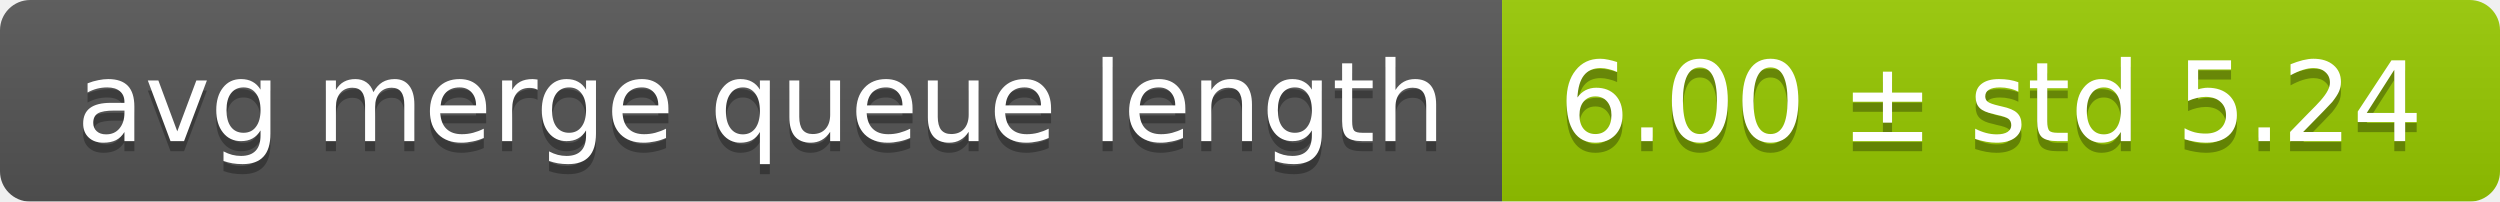
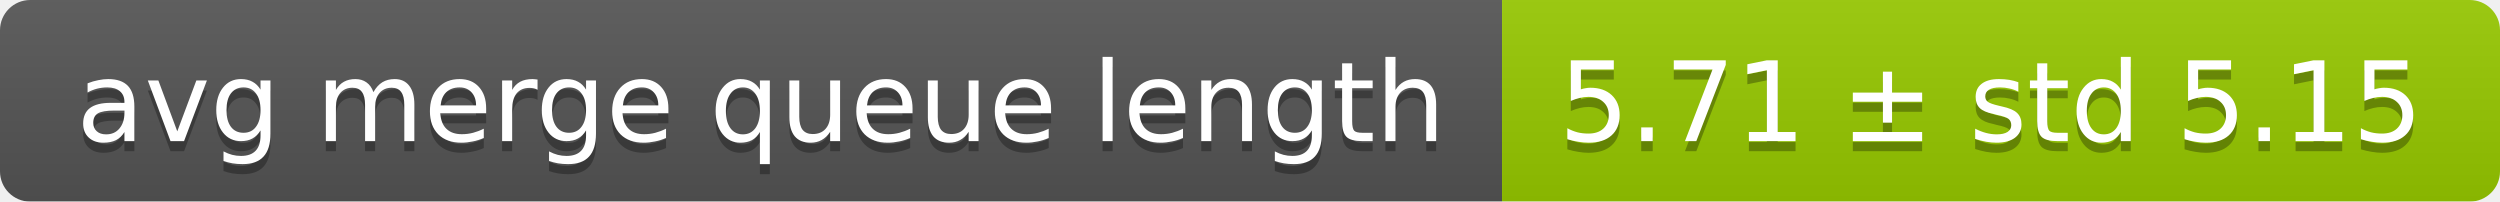
<svg xmlns="http://www.w3.org/2000/svg" width="248" height="20">
  <linearGradient id="smooth" x2="0" y2="100%">
    <stop offset="0" stop-color="#bbb" stop-opacity=".1" />
    <stop offset="1" stop-opacity=".1" />
  </linearGradient>
  <mask id="round">
    <rect width="248" height="20" rx="3" fill="#fff" />
  </mask>
  <g mask="url(#round)">
    <rect width="149" height="20" fill="#555" />
    <rect x="149" width="99" height="20" fill="#97ca00" />
    <rect width="248" height="20" fill="url(#smooth)" />
  </g>
  <g fill="#fff" text-anchor="middle" font-family="DejaVu Sans,Verdana,Geneva,sans-serif" font-size="11">
    <text x="75.5" y="15" fill="#010101" fill-opacity=".3">avg merge queue length</text>
    <text x="75.5" y="14">avg merge queue length</text>
-     <text x="197.5" y="15" fill="#010101" fill-opacity=".3">6.00 ± std 5.24</text>
-     <text x="197.5" y="14">6.00 ± std 5.24</text>
+     <text x="197.5" y="15" fill="#010101" fill-opacity=".3">5.71 ± std 5.15</text>
+     <text x="197.5" y="14">5.71 ± std 5.15</text>
  </g>
</svg>
